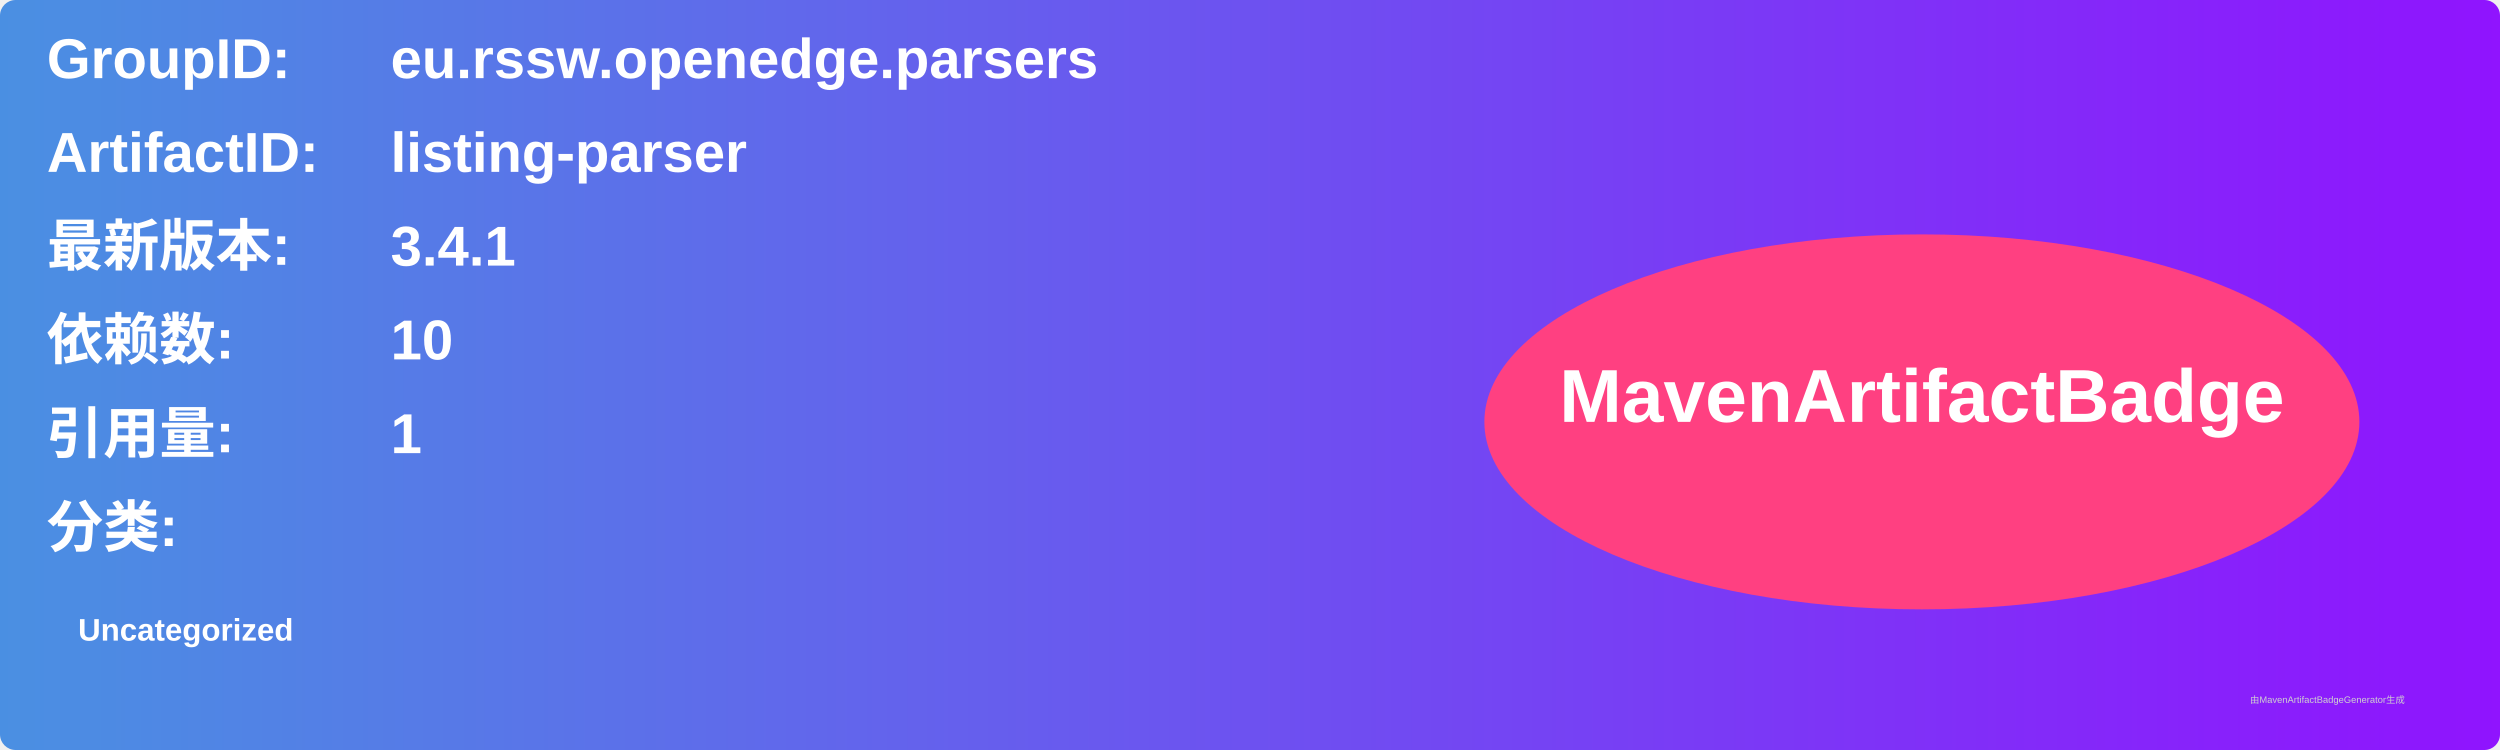
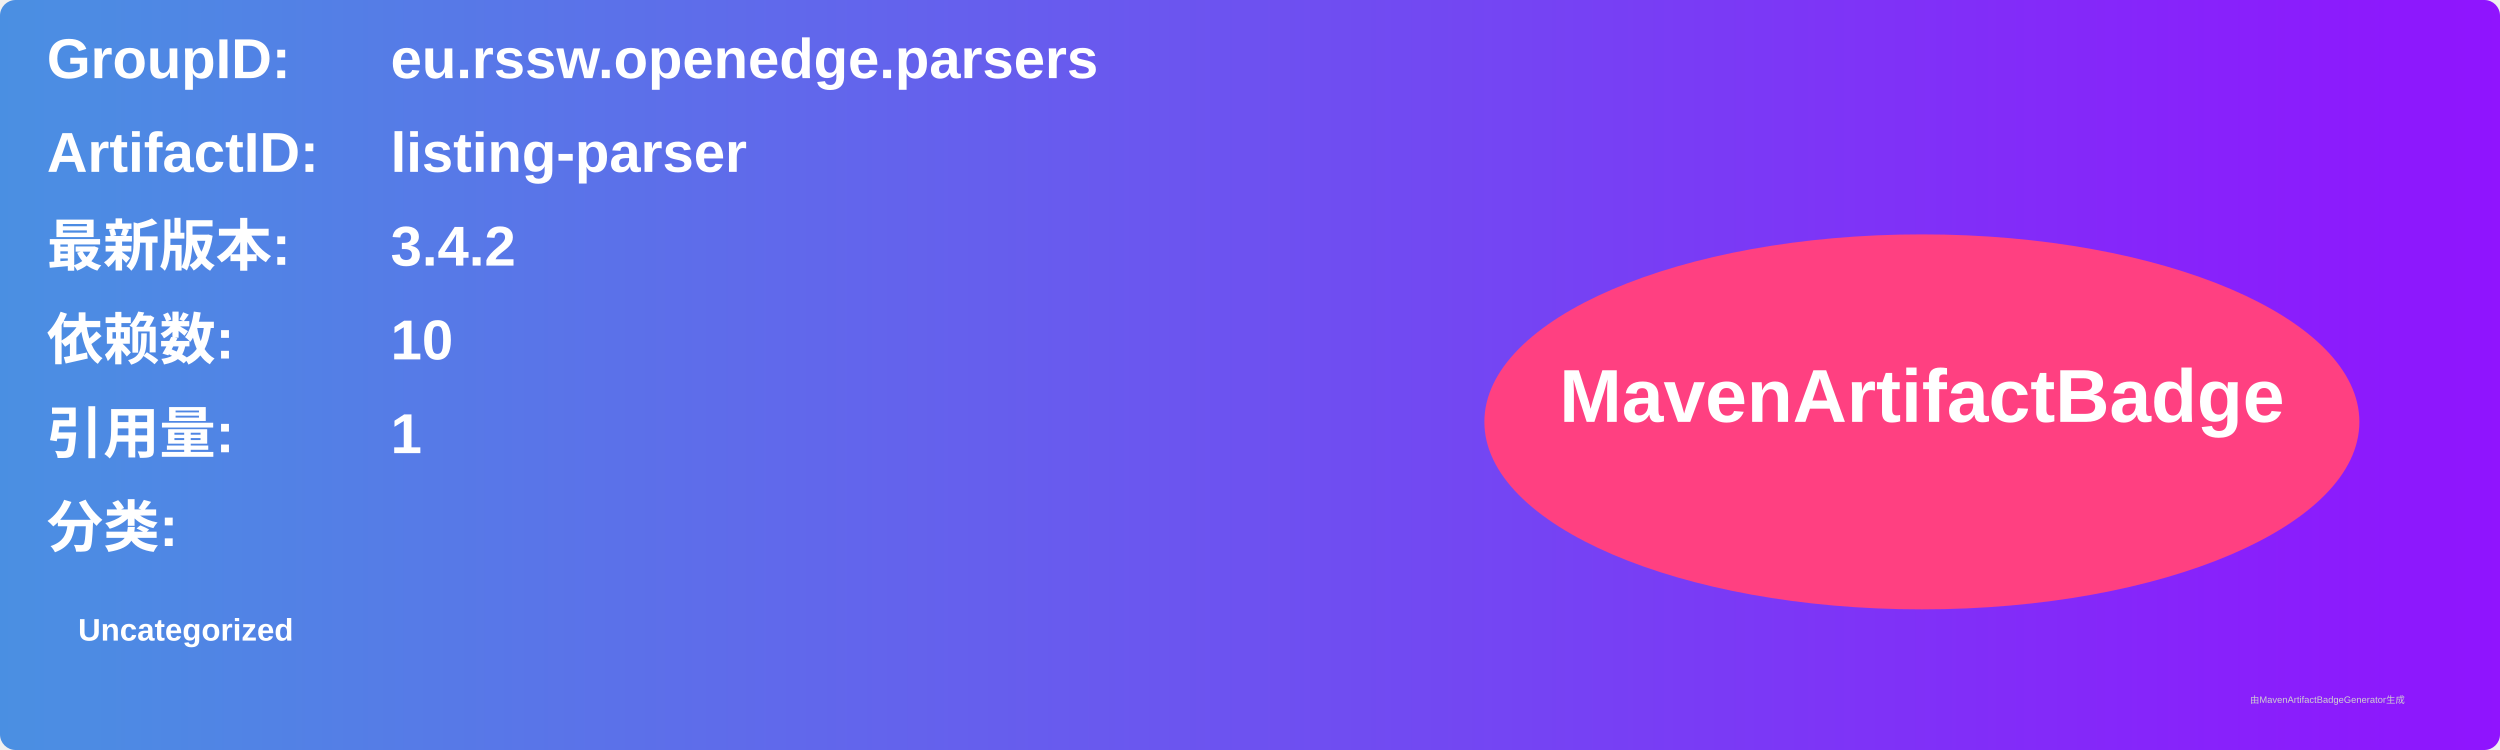
<svg xmlns="http://www.w3.org/2000/svg" width="800" height="240" viewBox="0 0 800 240">
  <linearGradient id="grad" x1="0%" y1="0%" x2="100%" y2="0%">
    <stop offset="0%" stop-color="#4a90e2" />
    <stop offset="100%" stop-color="#9013fe" />
  </linearGradient>
  <rect width="100%" height="100%" rx="5" ry="5" fill="url(#grad)" />
  <g transform="translate(15, 15)">
    <text x="0" y="10" font-family="Arial" font-size="18" fill="white" font-weight="bold" width="260">GroupID:</text>
    <text x="110" y="10" font-family="Arial" font-size="18" fill="white" font-weight="bold" width="460">eu.rssw.openedge.parsers</text>
    <text x="0" y="40" font-family="Arial" font-size="18" fill="white" font-weight="bold" width="260">ArtifactID:</text>
    <text x="110" y="40" font-family="Arial" font-size="18" fill="white" font-weight="bold" width="460">listing-parser</text>
    <text x="0" y="70" font-family="Arial" font-size="18" fill="white" font-weight="bold">最新版本:</text>
    <text x="110" y="70" font-family="Arial" font-size="18" fill="white" font-weight="bold">
-       <tspan font-weight="bold">3.4.1</tspan>
+       <tspan font-weight="bold">3.4.2</tspan>
    </text>
    <text x="0" y="100" font-family="Arial" font-size="18" fill="white" font-weight="bold">依赖数: </text>
    <text x="110" y="100" font-family="Arial" font-size="18" fill="white">
      <tspan font-weight="bold">10</tspan>
    </text>
    <text x="0" y="130" font-family="Arial" font-size="18" fill="white" font-weight="bold">引用量: </text>
    <text x="110" y="130" font-family="Arial" font-size="18" fill="white">
      <tspan font-weight="bold">1</tspan>
    </text>
    <text x="0" y="160" font-family="Arial" font-size="18" fill="white" font-weight="bold">分类:</text>
    <text x="10" y="190" font-family="Arial" font-size="10" fill="white">
      <tspan font-weight="bold">Uncategorized</tspan>
    </text>
    <ellipse cx="600" cy="120" rx="140" ry="60" fill="#ff4081" />
    <text x="600" y="120" text-anchor="middle" font-family="Arial" font-size="24" fill="white" font-weight="bold">MavenArtifactBadge</text>
  </g>
  <text x="720" y="225" font-family="Arial" font-size="3" fill="#d0d0d0">由MavenArtifactBadgeGenerator生成</text>
</svg>
